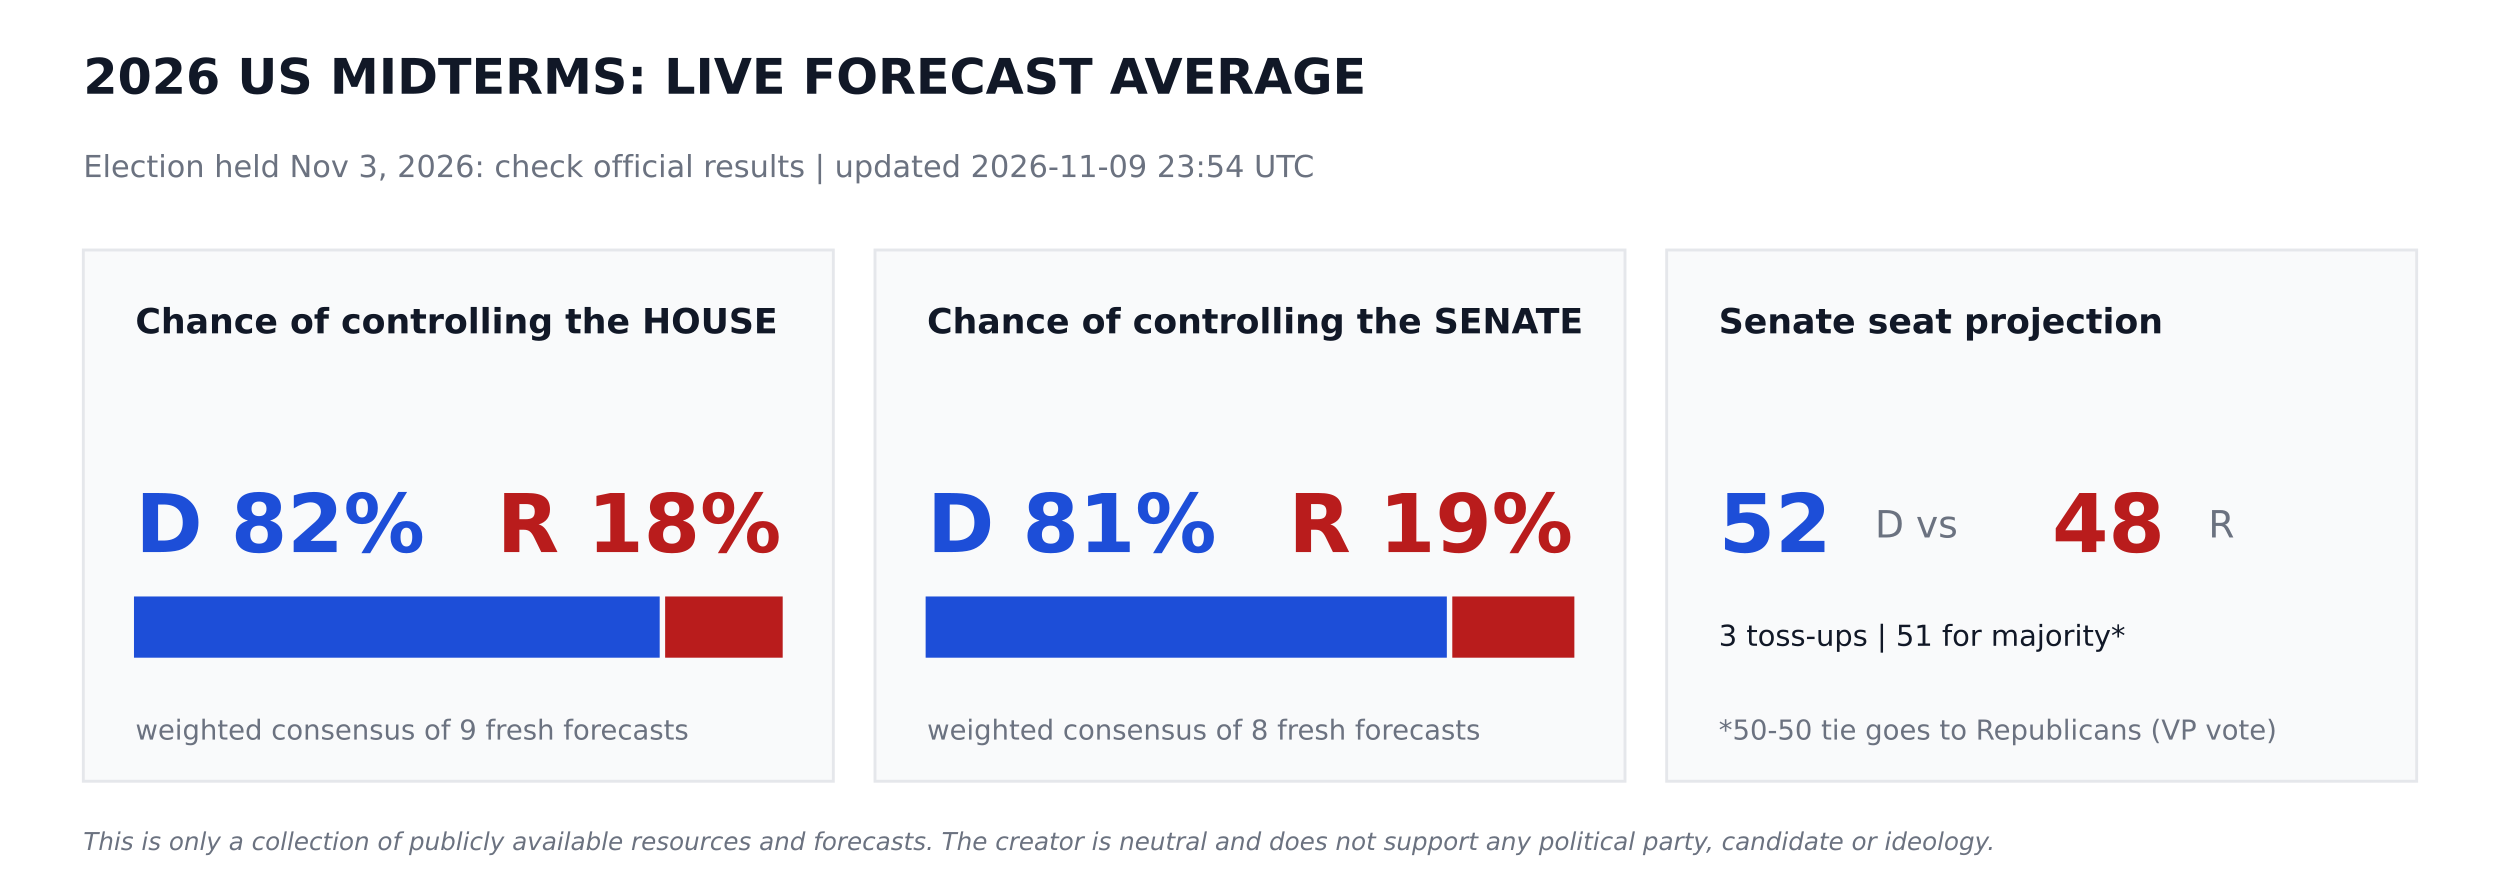
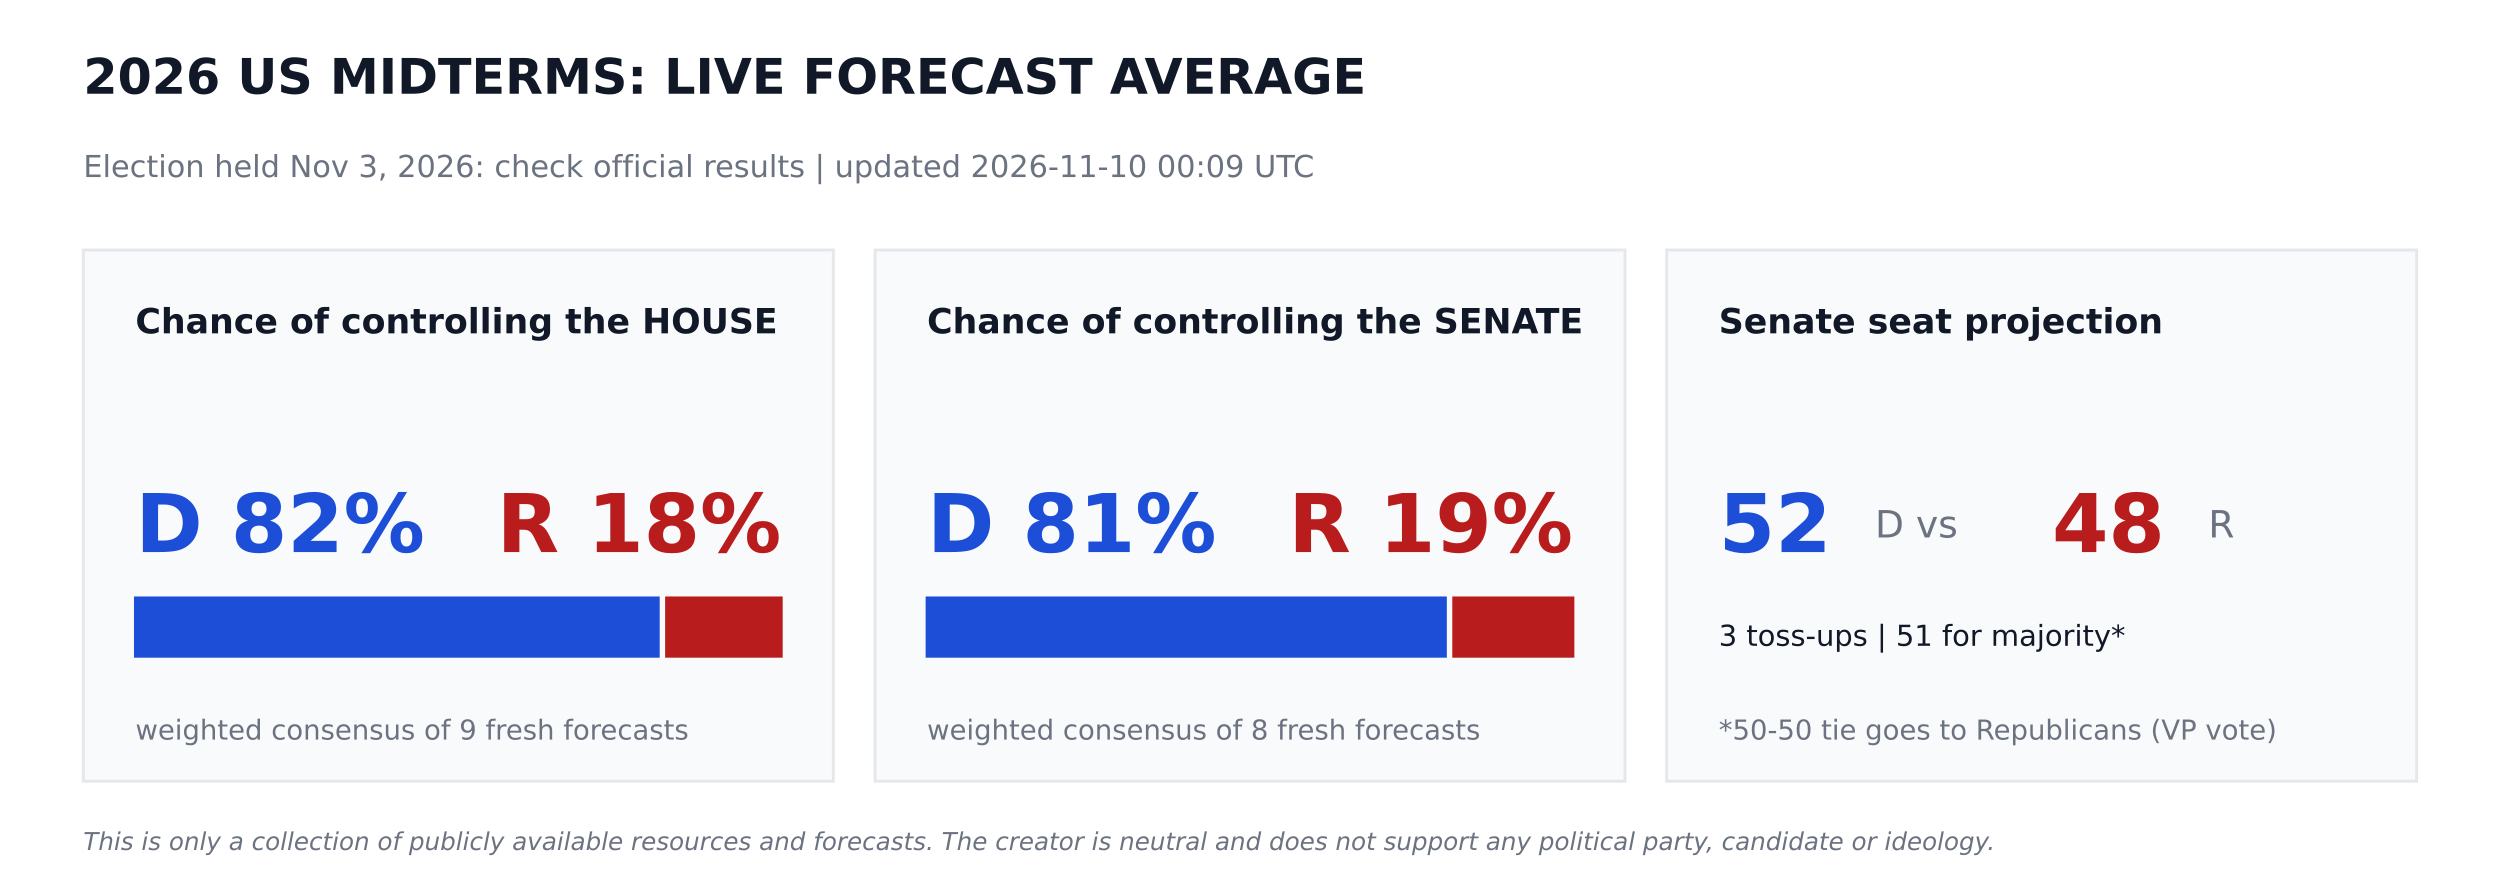
<svg xmlns="http://www.w3.org/2000/svg" width="864pt" height="302.4pt" viewBox="0 0 864 302.4" version="1.1">
  <defs>
    <style type="text/css">*{stroke-linejoin: round; stroke-linecap: butt}</style>
  </defs>
  <g id="figure_1">
    <g id="patch_1">
      <path d="M 0 302.4  L 864 302.4  L 864 0  L 0 0  z " style="fill: #ffffff" />
    </g>
    <g id="axes_1">
      <g id="patch_2">
-         <path d="M 28.8 270  L 288 270  L 288 86.4  L 28.8 86.4  z " clip-path="url(#p0011b13a2a)" style="fill: #f9fafb; stroke: #e5e7eb; stroke-linejoin: miter" />
+         <path d="M 28.8 270  L 288 270  L 288 86.4  L 28.8 86.4  z " clip-path="url(#pf9439e3146)" style="fill: #f9fafb; stroke: #e5e7eb; stroke-linejoin: miter" />
      </g>
      <g id="patch_3">
-         <path d="M 46.8 226.8  L 227.491 226.8  L 227.491 206.64  L 46.8 206.64  z " clip-path="url(#p0011b13a2a)" style="fill: #1d4ed8; stroke: #1d4ed8; stroke-linejoin: miter" />
+         <path d="M 46.8 226.8  L 227.491 226.8  L 227.491 206.64  L 46.8 206.64  z " clip-path="url(#pf9439e3146)" style="fill: #1d4ed8; stroke: #1d4ed8; stroke-linejoin: miter" />
      </g>
      <g id="patch_4">
-         <path d="M 230.371 226.8  L 270 226.8  L 270 206.64  L 230.371 206.64  z " clip-path="url(#p0011b13a2a)" style="fill: #b91c1c; stroke: #b91c1c; stroke-linejoin: miter" />
+         <path d="M 230.371 226.8  L 270 226.8  L 270 206.64  L 230.371 206.64  z " clip-path="url(#pf9439e3146)" style="fill: #b91c1c; stroke: #b91c1c; stroke-linejoin: miter" />
      </g>
      <g id="patch_5">
-         <path d="M 302.4 270  L 561.6 270  L 561.6 86.4  L 302.4 86.4  z " clip-path="url(#p0011b13a2a)" style="fill: #f9fafb; stroke: #e5e7eb; stroke-linejoin: miter" />
+         <path d="M 302.4 270  L 561.6 270  L 561.6 86.4  L 302.4 86.4  z " clip-path="url(#pf9439e3146)" style="fill: #f9fafb; stroke: #e5e7eb; stroke-linejoin: miter" />
      </g>
      <g id="patch_6">
-         <path d="M 320.4 226.8  L 499.529 226.8  L 499.529 206.64  L 320.4 206.64  z " clip-path="url(#p0011b13a2a)" style="fill: #1d4ed8; stroke: #1d4ed8; stroke-linejoin: miter" />
+         <path d="M 320.4 226.8  L 499.529 226.8  L 499.529 206.64  L 320.4 206.64  z " clip-path="url(#pf9439e3146)" style="fill: #1d4ed8; stroke: #1d4ed8; stroke-linejoin: miter" />
      </g>
      <g id="patch_7">
-         <path d="M 502.409 226.8  L 543.6 226.8  L 543.6 206.64  L 502.409 206.64  z " clip-path="url(#p0011b13a2a)" style="fill: #b91c1c; stroke: #b91c1c; stroke-linejoin: miter" />
+         <path d="M 502.409 226.8  L 543.6 226.8  L 543.6 206.64  L 502.409 206.64  z " clip-path="url(#pf9439e3146)" style="fill: #b91c1c; stroke: #b91c1c; stroke-linejoin: miter" />
      </g>
      <g id="patch_8">
-         <path d="M 576 270  L 835.2 270  L 835.2 86.4  L 576 86.4  z " clip-path="url(#p0011b13a2a)" style="fill: #f9fafb; stroke: #e5e7eb; stroke-linejoin: miter" />
+         <path d="M 576 270  L 835.2 270  L 835.2 86.4  L 576 86.4  z " clip-path="url(#pf9439e3146)" style="fill: #f9fafb; stroke: #e5e7eb; stroke-linejoin: miter" />
      </g>
      <g id="text_1">
        <text style="font-weight: 700; font-size: 17px; font-family: 'DejaVu Sans'; text-anchor: start; fill: #111827" x="28.8" y="32.4" transform="rotate(-0 28.8 32.4)">2026 US MIDTERMS: LIVE FORECAST AVERAGE</text>
      </g>
      <g id="text_2">
-         <text style="font-size: 10.5px; font-family: 'DejaVu Sans'; text-anchor: start; fill: #6b7280" x="28.8" y="61.2" transform="rotate(-0 28.8 61.2)">Election held Nov 3, 2026: check official results   |   updated 2026-11-09 23:54 UTC</text>
+         <text style="font-size: 10.5px; font-family: 'DejaVu Sans'; text-anchor: start; fill: #6b7280" x="28.8" y="61.2" transform="rotate(-0 28.8 61.2)">Election held Nov 3, 2026: check official results   |   updated 2026-11-10 00:09 UTC</text>
      </g>
      <g id="text_3">
        <text style="font-weight: 700; font-size: 12px; font-family: 'DejaVu Sans'; text-anchor: start; fill: #111827" x="46.8" y="115.2" transform="rotate(-0 46.8 115.2)">Chance of controlling the HOUSE</text>
      </g>
      <g id="text_4">
        <text style="font-weight: 700; font-size: 28px; font-family: 'DejaVu Sans'; text-anchor: start; fill: #1d4ed8" x="46.8" y="190.8" transform="rotate(-0 46.8 190.8)">D 82%</text>
      </g>
      <g id="text_5">
        <text style="font-weight: 700; font-size: 28px; font-family: 'DejaVu Sans'; text-anchor: end; fill: #b91c1c" x="270" y="190.8" transform="rotate(-0 270 190.8)">R 18%</text>
      </g>
      <g id="text_6">
        <text style="font-size: 9.5px; font-family: 'DejaVu Sans'; text-anchor: start; fill: #6b7280" x="46.8" y="255.6" transform="rotate(-0 46.8 255.6)">weighted consensus of 9 fresh forecasts</text>
      </g>
      <g id="text_7">
        <text style="font-weight: 700; font-size: 12px; font-family: 'DejaVu Sans'; text-anchor: start; fill: #111827" x="320.4" y="115.2" transform="rotate(-0 320.4 115.2)">Chance of controlling the SENATE</text>
      </g>
      <g id="text_8">
        <text style="font-weight: 700; font-size: 28px; font-family: 'DejaVu Sans'; text-anchor: start; fill: #1d4ed8" x="320.4" y="190.8" transform="rotate(-0 320.4 190.8)">D 81%</text>
      </g>
      <g id="text_9">
        <text style="font-weight: 700; font-size: 28px; font-family: 'DejaVu Sans'; text-anchor: end; fill: #b91c1c" x="543.6" y="190.8" transform="rotate(-0 543.6 190.8)">R 19%</text>
      </g>
      <g id="text_10">
        <text style="font-size: 9.5px; font-family: 'DejaVu Sans'; text-anchor: start; fill: #6b7280" x="320.4" y="255.6" transform="rotate(-0 320.4 255.6)">weighted consensus of 8 fresh forecasts</text>
      </g>
      <g id="text_11">
        <text style="font-weight: 700; font-size: 12px; font-family: 'DejaVu Sans'; text-anchor: start; fill: #111827" x="594" y="115.2" transform="rotate(-0 594 115.2)">Senate seat projection</text>
      </g>
      <g id="text_12">
        <text style="font-weight: 700; font-size: 28px; font-family: 'DejaVu Sans'; text-anchor: start; fill: #1d4ed8" x="594" y="190.8" transform="rotate(-0 594 190.8)">52</text>
      </g>
      <g id="text_13">
        <text style="font-size: 13px; font-family: 'DejaVu Sans'; text-anchor: start; fill: #6b7280" x="648" y="185.76" transform="rotate(-0 648 185.76)">D  vs</text>
      </g>
      <g id="text_14">
        <text style="font-weight: 700; font-size: 28px; font-family: 'DejaVu Sans'; text-anchor: start; fill: #b91c1c" x="709.2" y="190.8" transform="rotate(-0 709.2 190.8)">48</text>
      </g>
      <g id="text_15">
        <text style="font-size: 13px; font-family: 'DejaVu Sans'; text-anchor: start; fill: #6b7280" x="763.2" y="185.76" transform="rotate(-0 763.2 185.76)">R</text>
      </g>
      <g id="text_16">
        <text style="font-size: 10px; font-family: 'DejaVu Sans'; text-anchor: start; fill: #111827" x="594" y="223.2" transform="rotate(-0 594 223.2)">3 toss-ups  |  51 for majority*</text>
      </g>
      <g id="text_17">
        <text style="font-size: 9.5px; font-family: 'DejaVu Sans'; text-anchor: start; fill: #6b7280" x="594" y="255.6" transform="rotate(-0 594 255.6)">*50-50 tie goes to Republicans (VP vote)</text>
      </g>
      <g id="text_18">
        <text style="font-style: italic; font-size: 8.5px; font-family: 'DejaVu Sans'; text-anchor: start; fill: #6b7280" x="28.8" y="293.76" transform="rotate(-0 28.8 293.76)">This is only a collection of publicly available resources and forecasts. The creator is neutral and does not support any political party, candidate or ideology.</text>
      </g>
    </g>
  </g>
  <defs>
-     <clipPath id="p0011b13a2a">
+     <clipPath id="pf9439e3146">
      <rect x="0" y="0" width="864" height="302.4" />
    </clipPath>
  </defs>
</svg>
